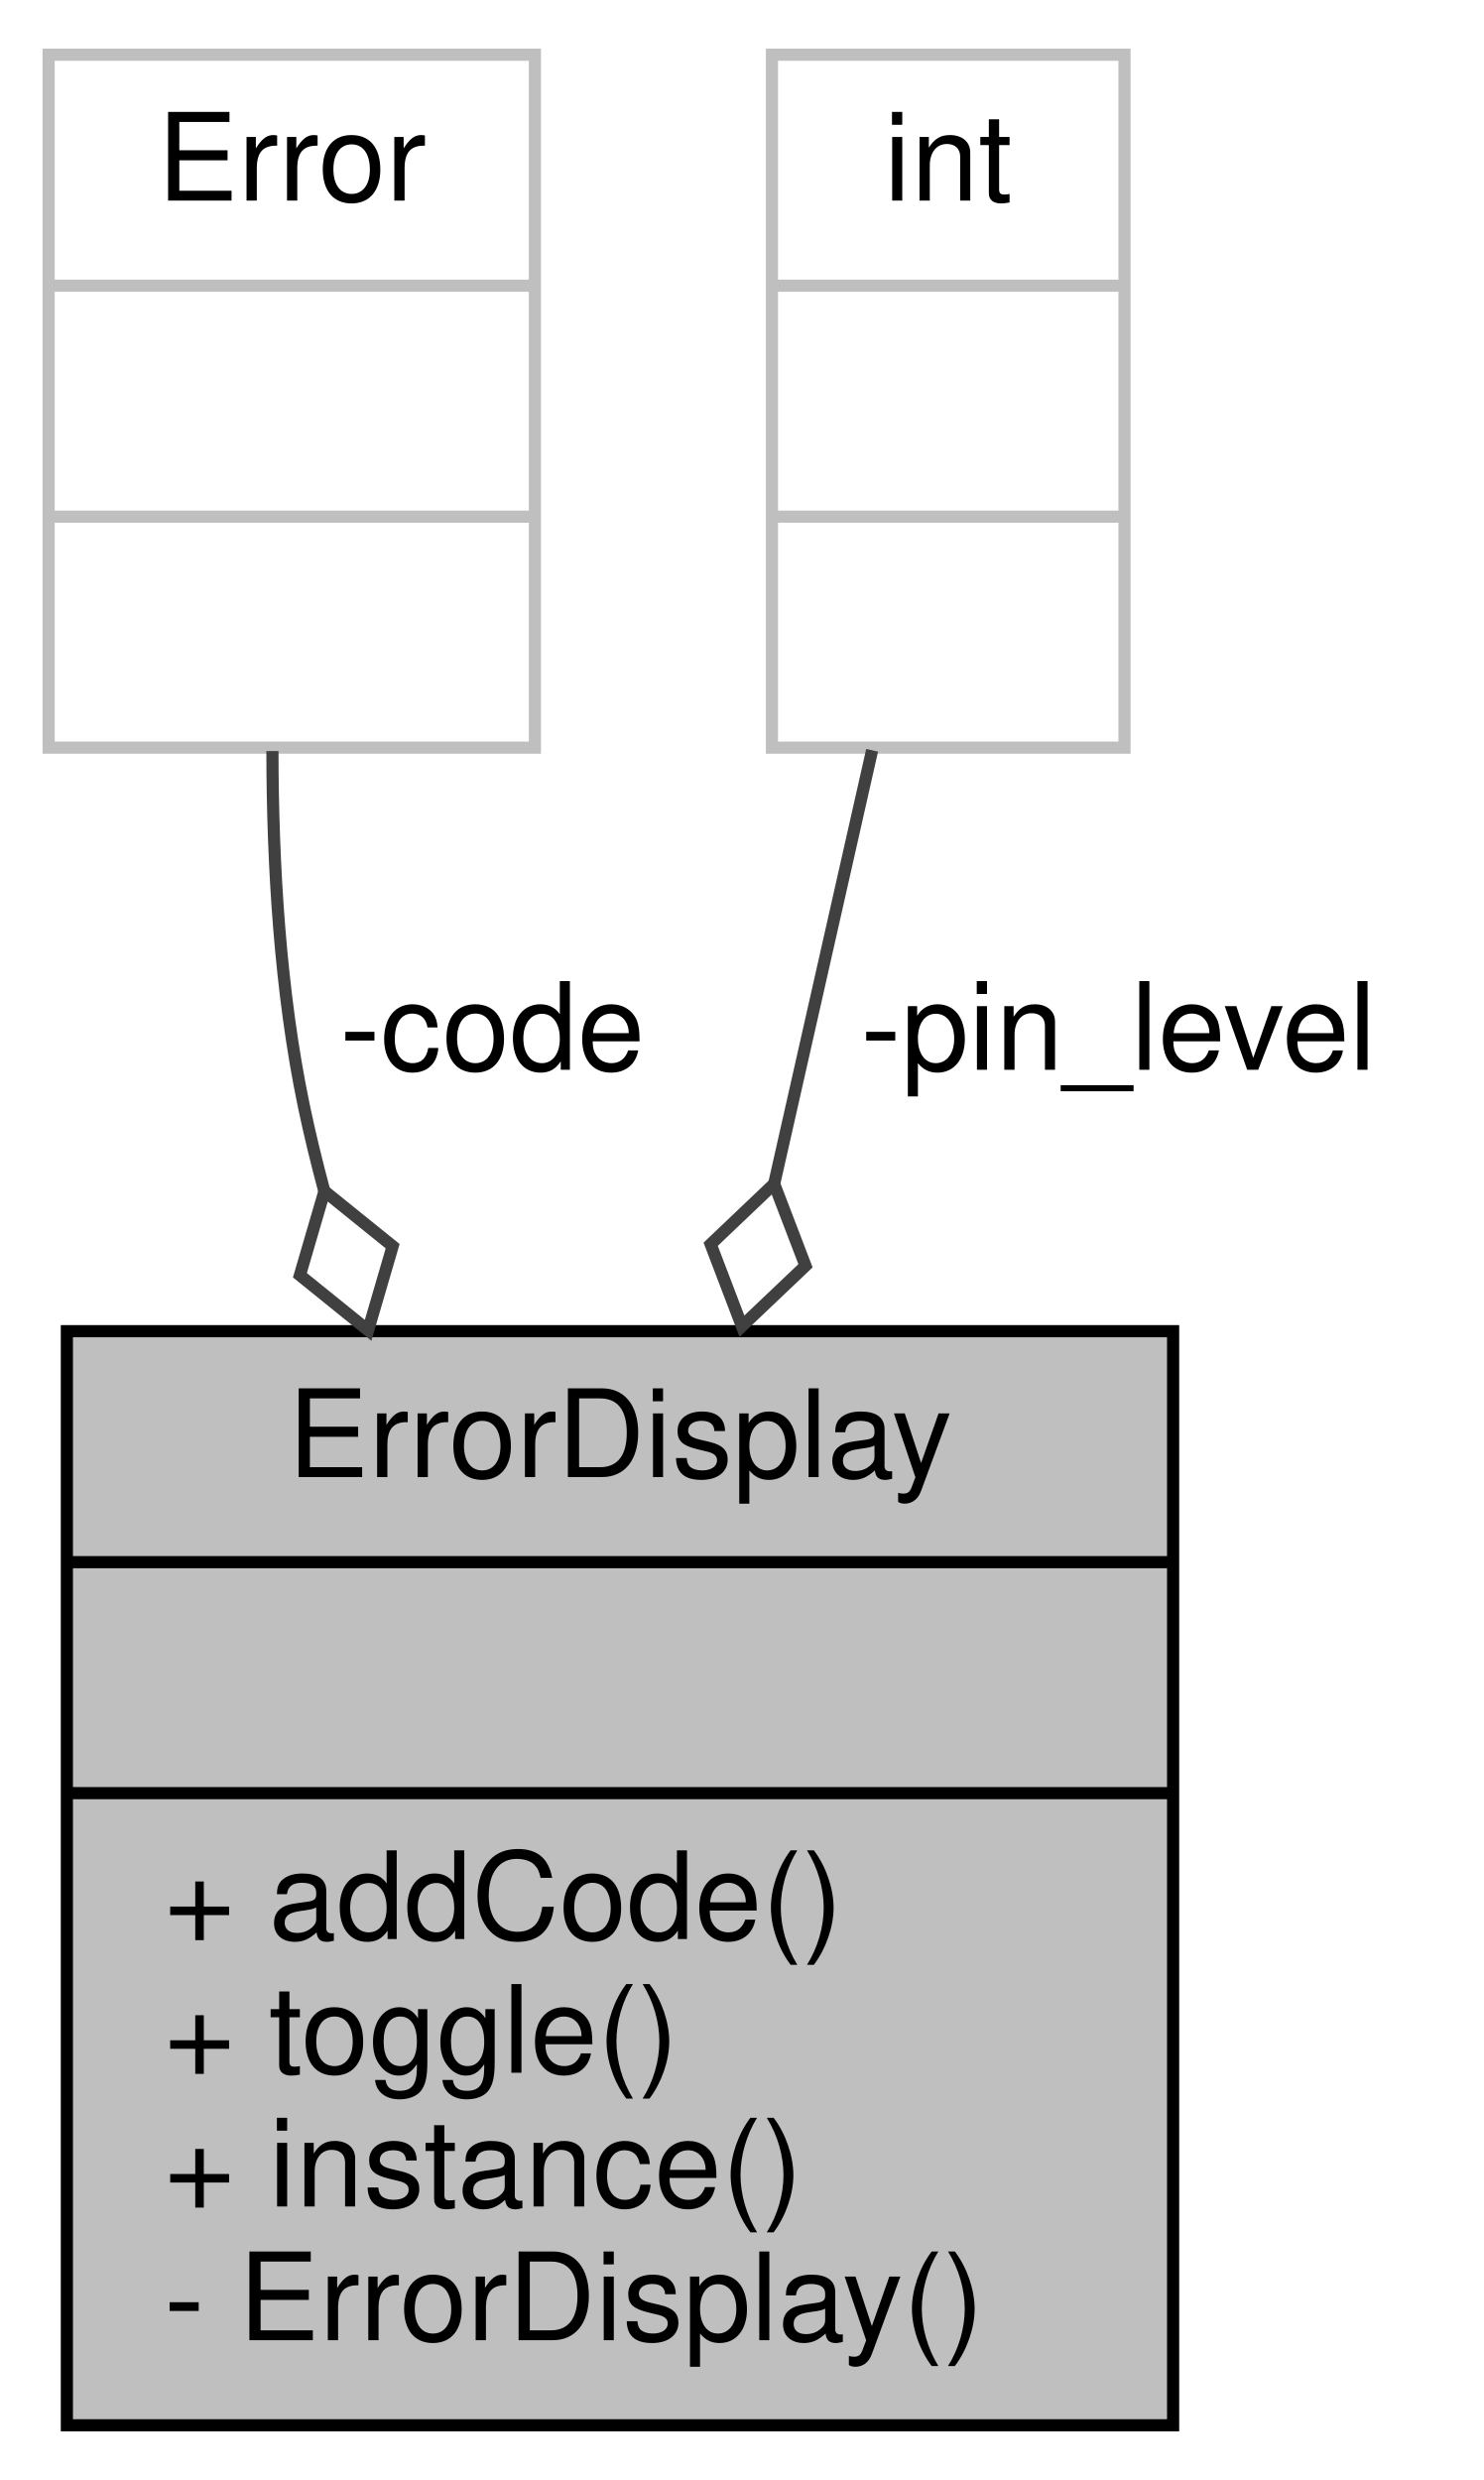
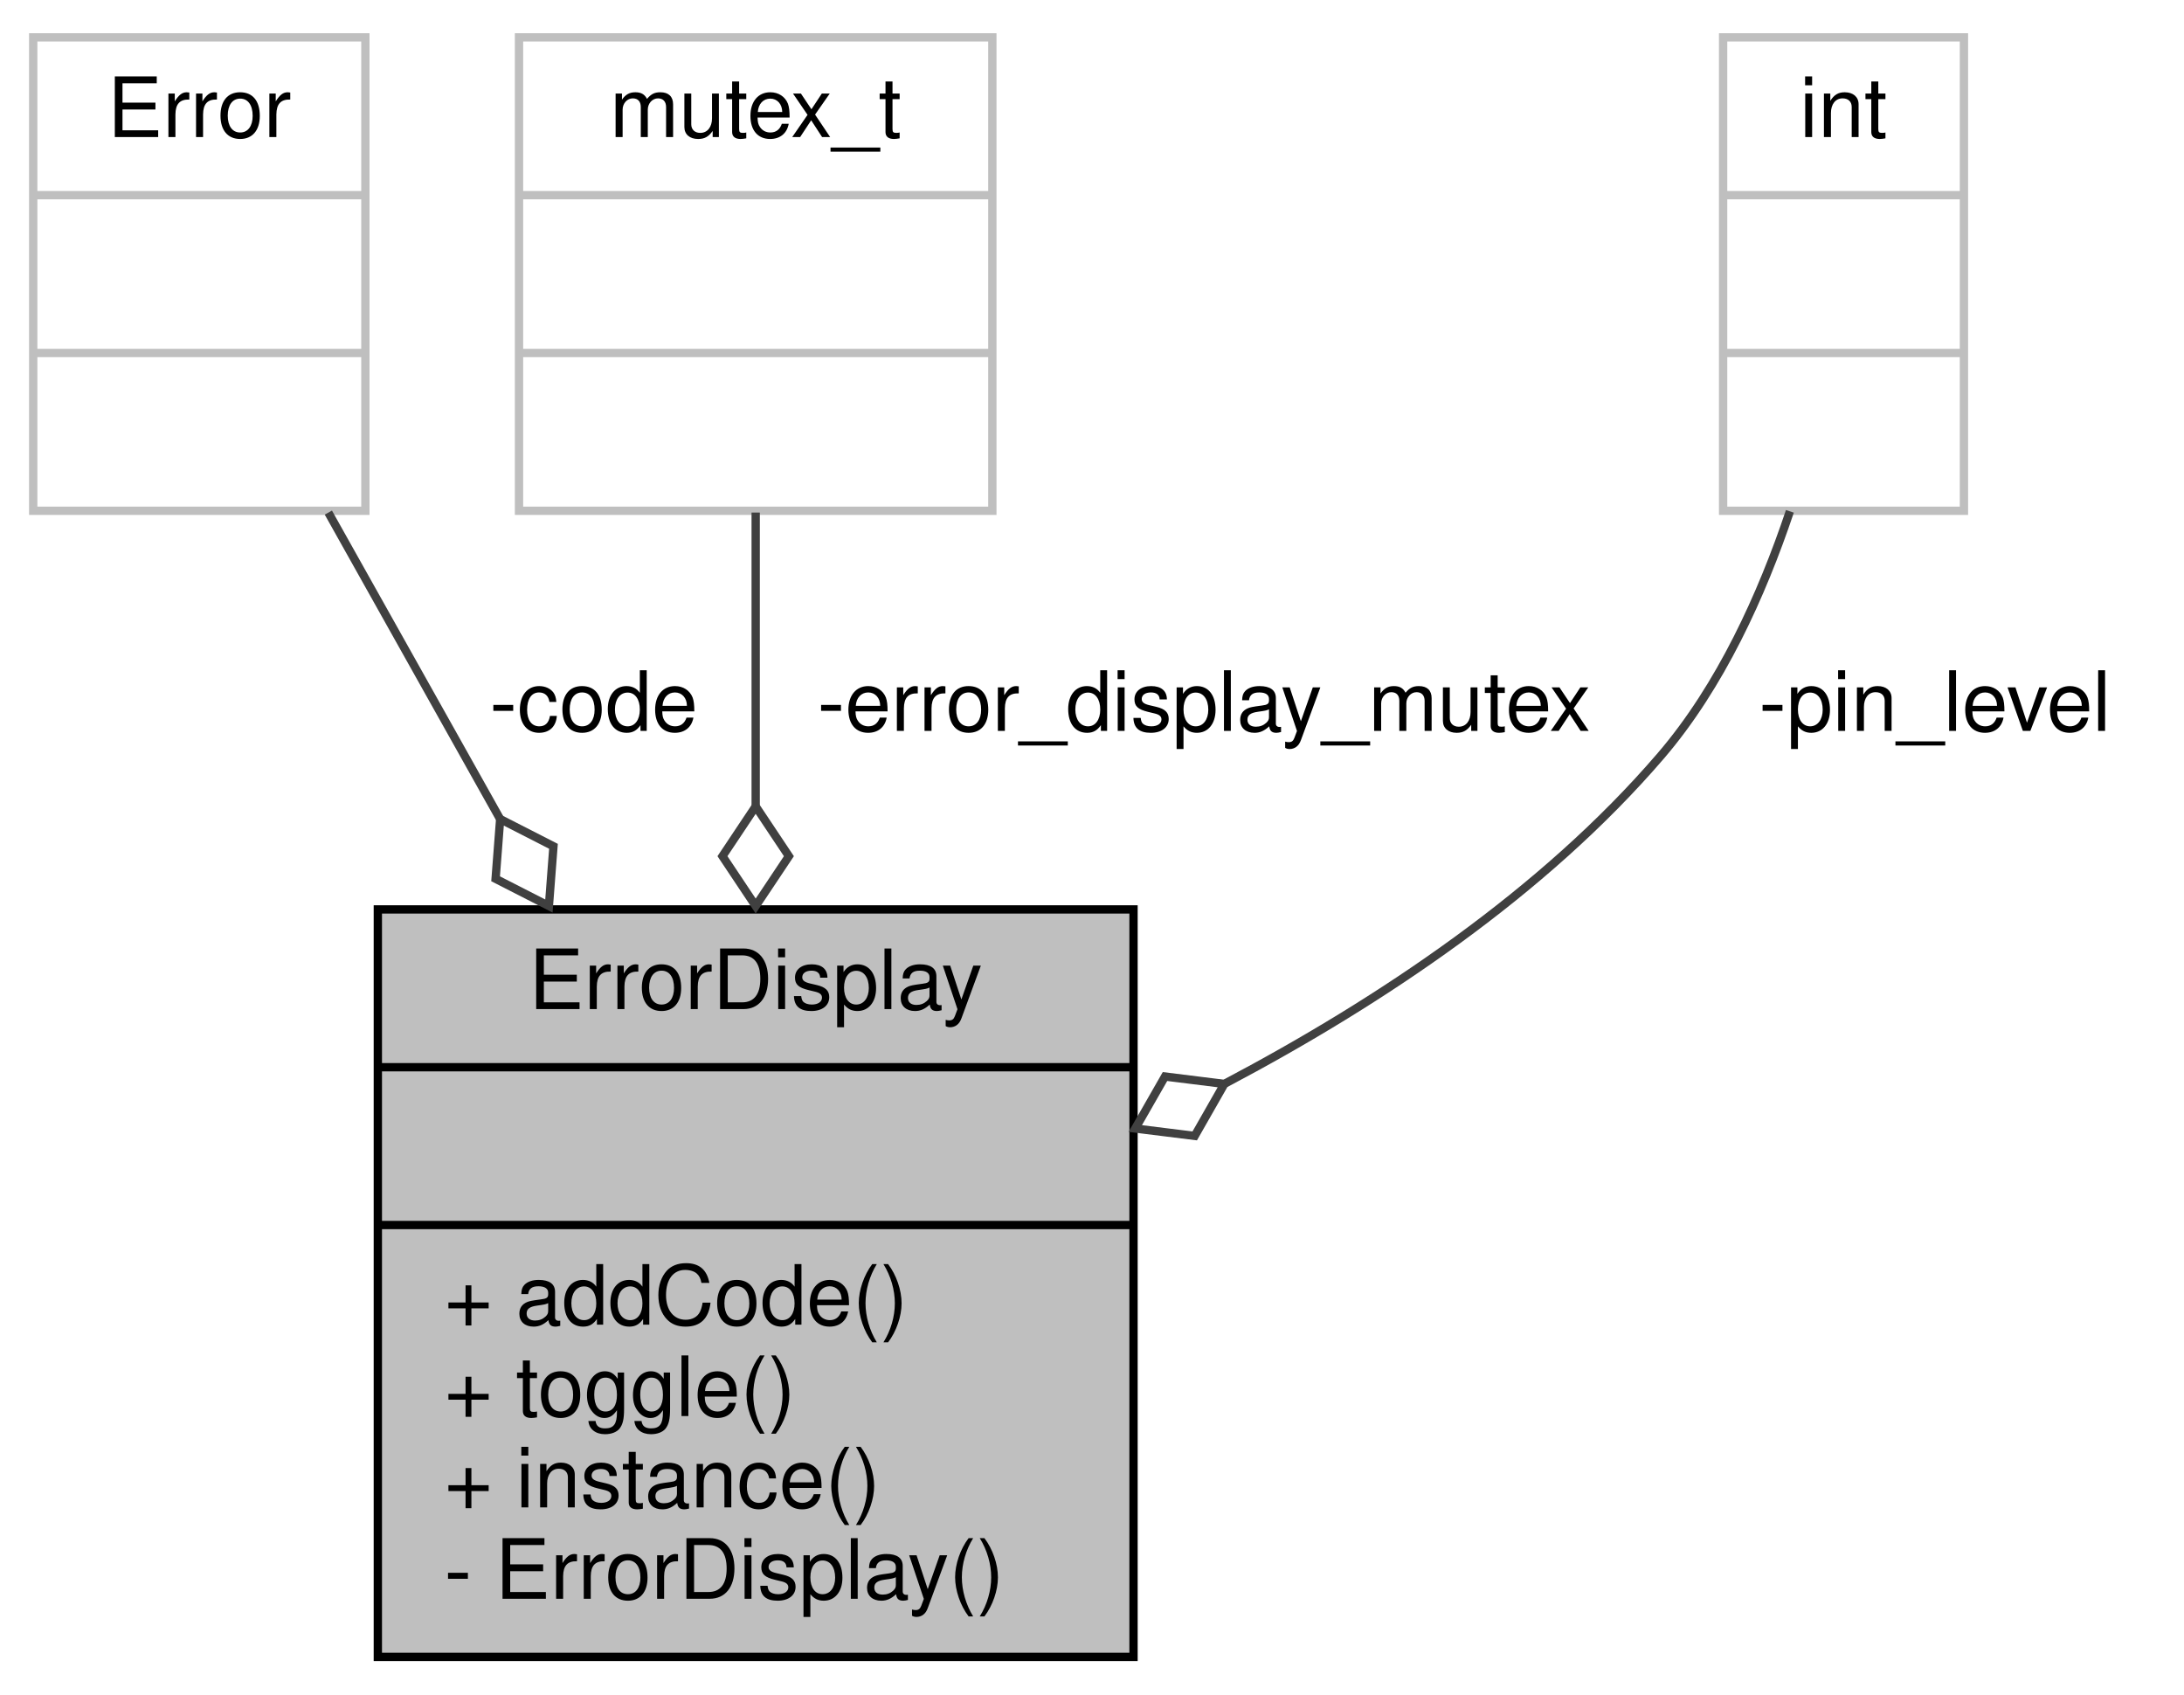
- <svg xmlns="http://www.w3.org/2000/svg" xmlns:xlink="http://www.w3.org/1999/xlink" width="122pt" height="204pt" viewBox="0.00 0.00 122.00 204.00">
+ <svg xmlns="http://www.w3.org/2000/svg" xmlns:xlink="http://www.w3.org/1999/xlink" width="263pt" height="204pt" viewBox="0.00 0.00 263.00 204.00">
  <g id="graph0" class="graph" transform="scale(1 1) rotate(0) translate(4 200)">
    <g id="node1" class="node">
      <g id="a_node1">
        <a xlink:title="Singleton class for the 3 GPIO LED Error Display.">
-           <polygon fill="#bfbfbf" stroke="black" points="1.5,-0.5 1.5,-90.5 92.5,-90.5 92.5,-0.5 1.5,-0.5" />
-           <text text-anchor="middle" x="47" y="-78.5" font-family="Helvetica,sans-Serif" font-size="10.00">ErrorDisplay</text>
-           <polyline fill="none" stroke="black" points="1.5,-71.5 92.5,-71.5 " />
-           <text text-anchor="middle" x="47" y="-59.5" font-family="Helvetica,sans-Serif" font-size="10.00"> </text>
-           <polyline fill="none" stroke="black" points="1.5,-52.5 92.5,-52.5 " />
-           <text text-anchor="start" x="9.5" y="-40.5" font-family="Helvetica,sans-Serif" font-size="10.00">+ addCode()</text>
-           <text text-anchor="start" x="9.5" y="-29.5" font-family="Helvetica,sans-Serif" font-size="10.00">+ toggle()</text>
-           <text text-anchor="start" x="9.5" y="-18.5" font-family="Helvetica,sans-Serif" font-size="10.00">+ instance()</text>
-           <text text-anchor="start" x="9.5" y="-7.5" font-family="Helvetica,sans-Serif" font-size="10.00">- ErrorDisplay()</text>
+           <polygon fill="#bfbfbf" stroke="black" points="41.5,-0.5 41.5,-90.5 132.5,-90.5 132.5,-0.5 41.5,-0.5" />
+           <text text-anchor="middle" x="87" y="-78.5" font-family="Helvetica,sans-Serif" font-size="10.00">ErrorDisplay</text>
+           <polyline fill="none" stroke="black" points="41.5,-71.5 132.5,-71.5 " />
+           <text text-anchor="middle" x="87" y="-59.5" font-family="Helvetica,sans-Serif" font-size="10.00"> </text>
+           <polyline fill="none" stroke="black" points="41.5,-52.5 132.5,-52.5 " />
+           <text text-anchor="start" x="49.5" y="-40.5" font-family="Helvetica,sans-Serif" font-size="10.00">+ addCode()</text>
+           <text text-anchor="start" x="49.5" y="-29.5" font-family="Helvetica,sans-Serif" font-size="10.00">+ toggle()</text>
+           <text text-anchor="start" x="49.5" y="-18.5" font-family="Helvetica,sans-Serif" font-size="10.00">+ instance()</text>
+           <text text-anchor="start" x="49.5" y="-7.5" font-family="Helvetica,sans-Serif" font-size="10.00">- ErrorDisplay()</text>
        </a>
      </g>
    </g>
    <g id="node2" class="node">
      <g id="a_node2">
        <a xlink:title=" ">
          <polygon fill="none" stroke="#bfbfbf" points="0,-138.5 0,-195.5 40,-195.5 40,-138.5 0,-138.5" />
          <text text-anchor="middle" x="20" y="-183.5" font-family="Helvetica,sans-Serif" font-size="10.00">Error</text>
          <polyline fill="none" stroke="#bfbfbf" points="0,-176.5 40,-176.5 " />
          <text text-anchor="middle" x="20" y="-164.5" font-family="Helvetica,sans-Serif" font-size="10.00"> </text>
          <polyline fill="none" stroke="#bfbfbf" points="0,-157.5 40,-157.5 " />
          <text text-anchor="middle" x="20" y="-145.5" font-family="Helvetica,sans-Serif" font-size="10.00"> </text>
        </a>
      </g>
    </g>
    <g id="edge1" class="edge">
-       <path fill="none" stroke="#404040" d="M18.41,-138.22C18.42,-128.86 19.04,-118.4 21,-109 21.48,-106.71 22.04,-104.41 22.66,-102.09" />
-       <polygon fill="none" stroke="#404040" points="22.69,-102.02 20.67,-95.1 26.28,-90.57 28.3,-97.49 22.69,-102.02" />
-       <text text-anchor="middle" x="36.5" y="-112" font-family="Helvetica,sans-Serif" font-size="10.00"> -code</text>
+       <path fill="none" stroke="#404040" d="M35.54,-138.28C41.7,-127.3 49.01,-114.25 56.16,-101.5" />
+       <polygon fill="none" stroke="#404040" points="56.23,-101.38 55.68,-94.19 62.1,-90.91 62.65,-98.1 56.23,-101.38" />
+       <text text-anchor="middle" x="67.5" y="-112" font-family="Helvetica,sans-Serif" font-size="10.00"> -code</text>
    </g>
    <g id="node3" class="node">
      <g id="a_node3">
        <a xlink:title=" ">
-           <polygon fill="none" stroke="#bfbfbf" points="59.5,-138.5 59.5,-195.5 88.5,-195.5 88.5,-138.5 59.5,-138.5" />
-           <text text-anchor="middle" x="74" y="-183.5" font-family="Helvetica,sans-Serif" font-size="10.00">int</text>
-           <polyline fill="none" stroke="#bfbfbf" points="59.5,-176.5 88.5,-176.5 " />
-           <text text-anchor="middle" x="74" y="-164.5" font-family="Helvetica,sans-Serif" font-size="10.00"> </text>
-           <polyline fill="none" stroke="#bfbfbf" points="59.5,-157.5 88.5,-157.5 " />
-           <text text-anchor="middle" x="74" y="-145.5" font-family="Helvetica,sans-Serif" font-size="10.00"> </text>
+           <polygon fill="none" stroke="#bfbfbf" points="58.5,-138.5 58.5,-195.5 115.5,-195.5 115.5,-138.5 58.5,-138.5" />
+           <text text-anchor="middle" x="87" y="-183.5" font-family="Helvetica,sans-Serif" font-size="10.00">mutex_t</text>
+           <polyline fill="none" stroke="#bfbfbf" points="58.5,-176.5 115.5,-176.5 " />
+           <text text-anchor="middle" x="87" y="-164.5" font-family="Helvetica,sans-Serif" font-size="10.00"> </text>
+           <polyline fill="none" stroke="#bfbfbf" points="58.5,-157.5 115.5,-157.5 " />
+           <text text-anchor="middle" x="87" y="-145.5" font-family="Helvetica,sans-Serif" font-size="10.00"> </text>
        </a>
      </g>
    </g>
    <g id="edge2" class="edge">
-       <path fill="none" stroke="#404040" d="M67.74,-138.28C65.33,-127.62 62.48,-115.03 59.69,-102.65" />
-       <polygon fill="none" stroke="#404040" points="59.68,-102.62 54.46,-97.65 57.03,-90.91 62.26,-95.88 59.68,-102.62" />
-       <text text-anchor="middle" x="88" y="-112" font-family="Helvetica,sans-Serif" font-size="10.00"> -pin_level</text>
+       <path fill="none" stroke="#404040" d="M87,-138.28C87,-127.73 87,-115.29 87,-103.03" />
+       <polygon fill="none" stroke="#404040" points="87,-102.91 83,-96.91 87,-90.91 91,-96.91 87,-102.91" />
+       <text text-anchor="middle" x="141" y="-112" font-family="Helvetica,sans-Serif" font-size="10.00"> -error_display_mutex</text>
+     </g>
+     <g id="node4" class="node">
+       <g id="a_node4">
+         <a xlink:title=" ">
+           <polygon fill="none" stroke="#bfbfbf" points="203.5,-138.5 203.5,-195.5 232.5,-195.5 232.5,-138.5 203.5,-138.5" />
+           <text text-anchor="middle" x="218" y="-183.5" font-family="Helvetica,sans-Serif" font-size="10.00">int</text>
+           <polyline fill="none" stroke="#bfbfbf" points="203.5,-176.5 232.5,-176.5 " />
+           <text text-anchor="middle" x="218" y="-164.5" font-family="Helvetica,sans-Serif" font-size="10.00"> </text>
+           <polyline fill="none" stroke="#bfbfbf" points="203.5,-157.5 232.5,-157.5 " />
+           <text text-anchor="middle" x="218" y="-145.5" font-family="Helvetica,sans-Serif" font-size="10.00"> </text>
+         </a>
+       </g>
+     </g>
+     <g id="edge3" class="edge">
+       <path fill="none" stroke="#404040" d="M211.54,-138.43C208.16,-128.35 203.18,-117.37 196,-109 181.87,-92.53 162.26,-79.43 143.57,-69.56" />
+       <polygon fill="none" stroke="#404040" points="143.44,-69.49 136.29,-70.38 132.71,-64.12 139.87,-63.23 143.44,-69.49" />
+       <text text-anchor="middle" x="229" y="-112" font-family="Helvetica,sans-Serif" font-size="10.00"> -pin_level</text>
    </g>
  </g>
</svg>
